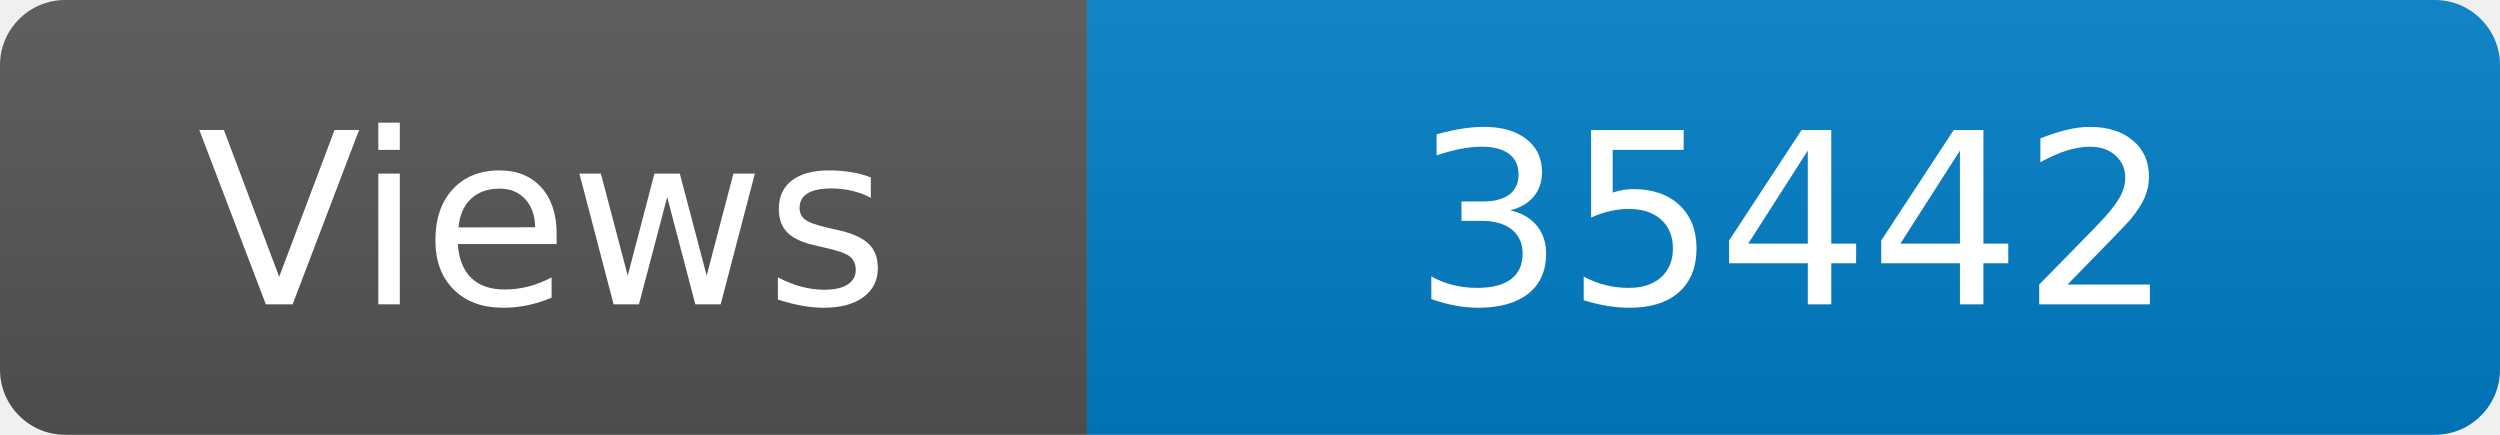
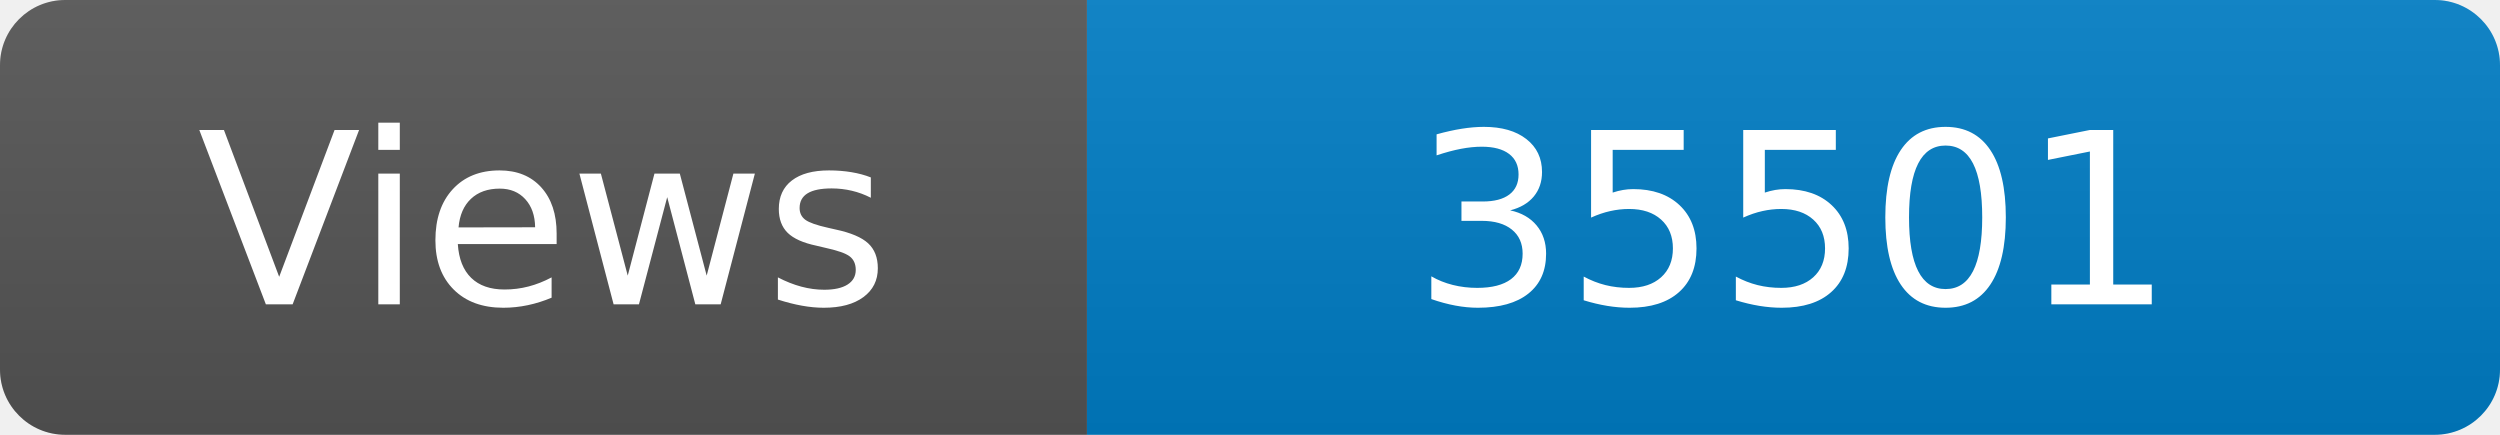
<svg xmlns="http://www.w3.org/2000/svg" width="115" height="20" role="img" aria-label="Maintained?: yes">
  <linearGradient id="s" x2="0" y2="100%">
    <stop offset="0" stop-color="#bbb" stop-opacity=".1" />
    <stop offset="1" stop-opacity=".1" />
  </linearGradient>
  <clipPath id="r">
    <rect width="115" height="20" rx="3" fill="#fff" />
  </clipPath>
  <g clip-path="url(#r)">
    <rect width="50" height="20" fill="#555" />
    <rect x="50" width="160" height="20" fill="#007ec6" />
    <rect width="115" height="20" fill="url(#s)" />
  </g>
  <g fill="#fff" text-anchor="middle" font-family="Verdana,Geneva,DejaVu Sans,sans-serif" font-size="110">
    <text x="250" y="140" transform="scale(.1)" fill="#fff">Views</text>
-     <text x="825" y="140" transform="scale(.1)" fill="#fff">35442</text>
+     <text x="825" y="140" transform="scale(.1)" fill="#fff">35501</text>
  </g>
</svg>
